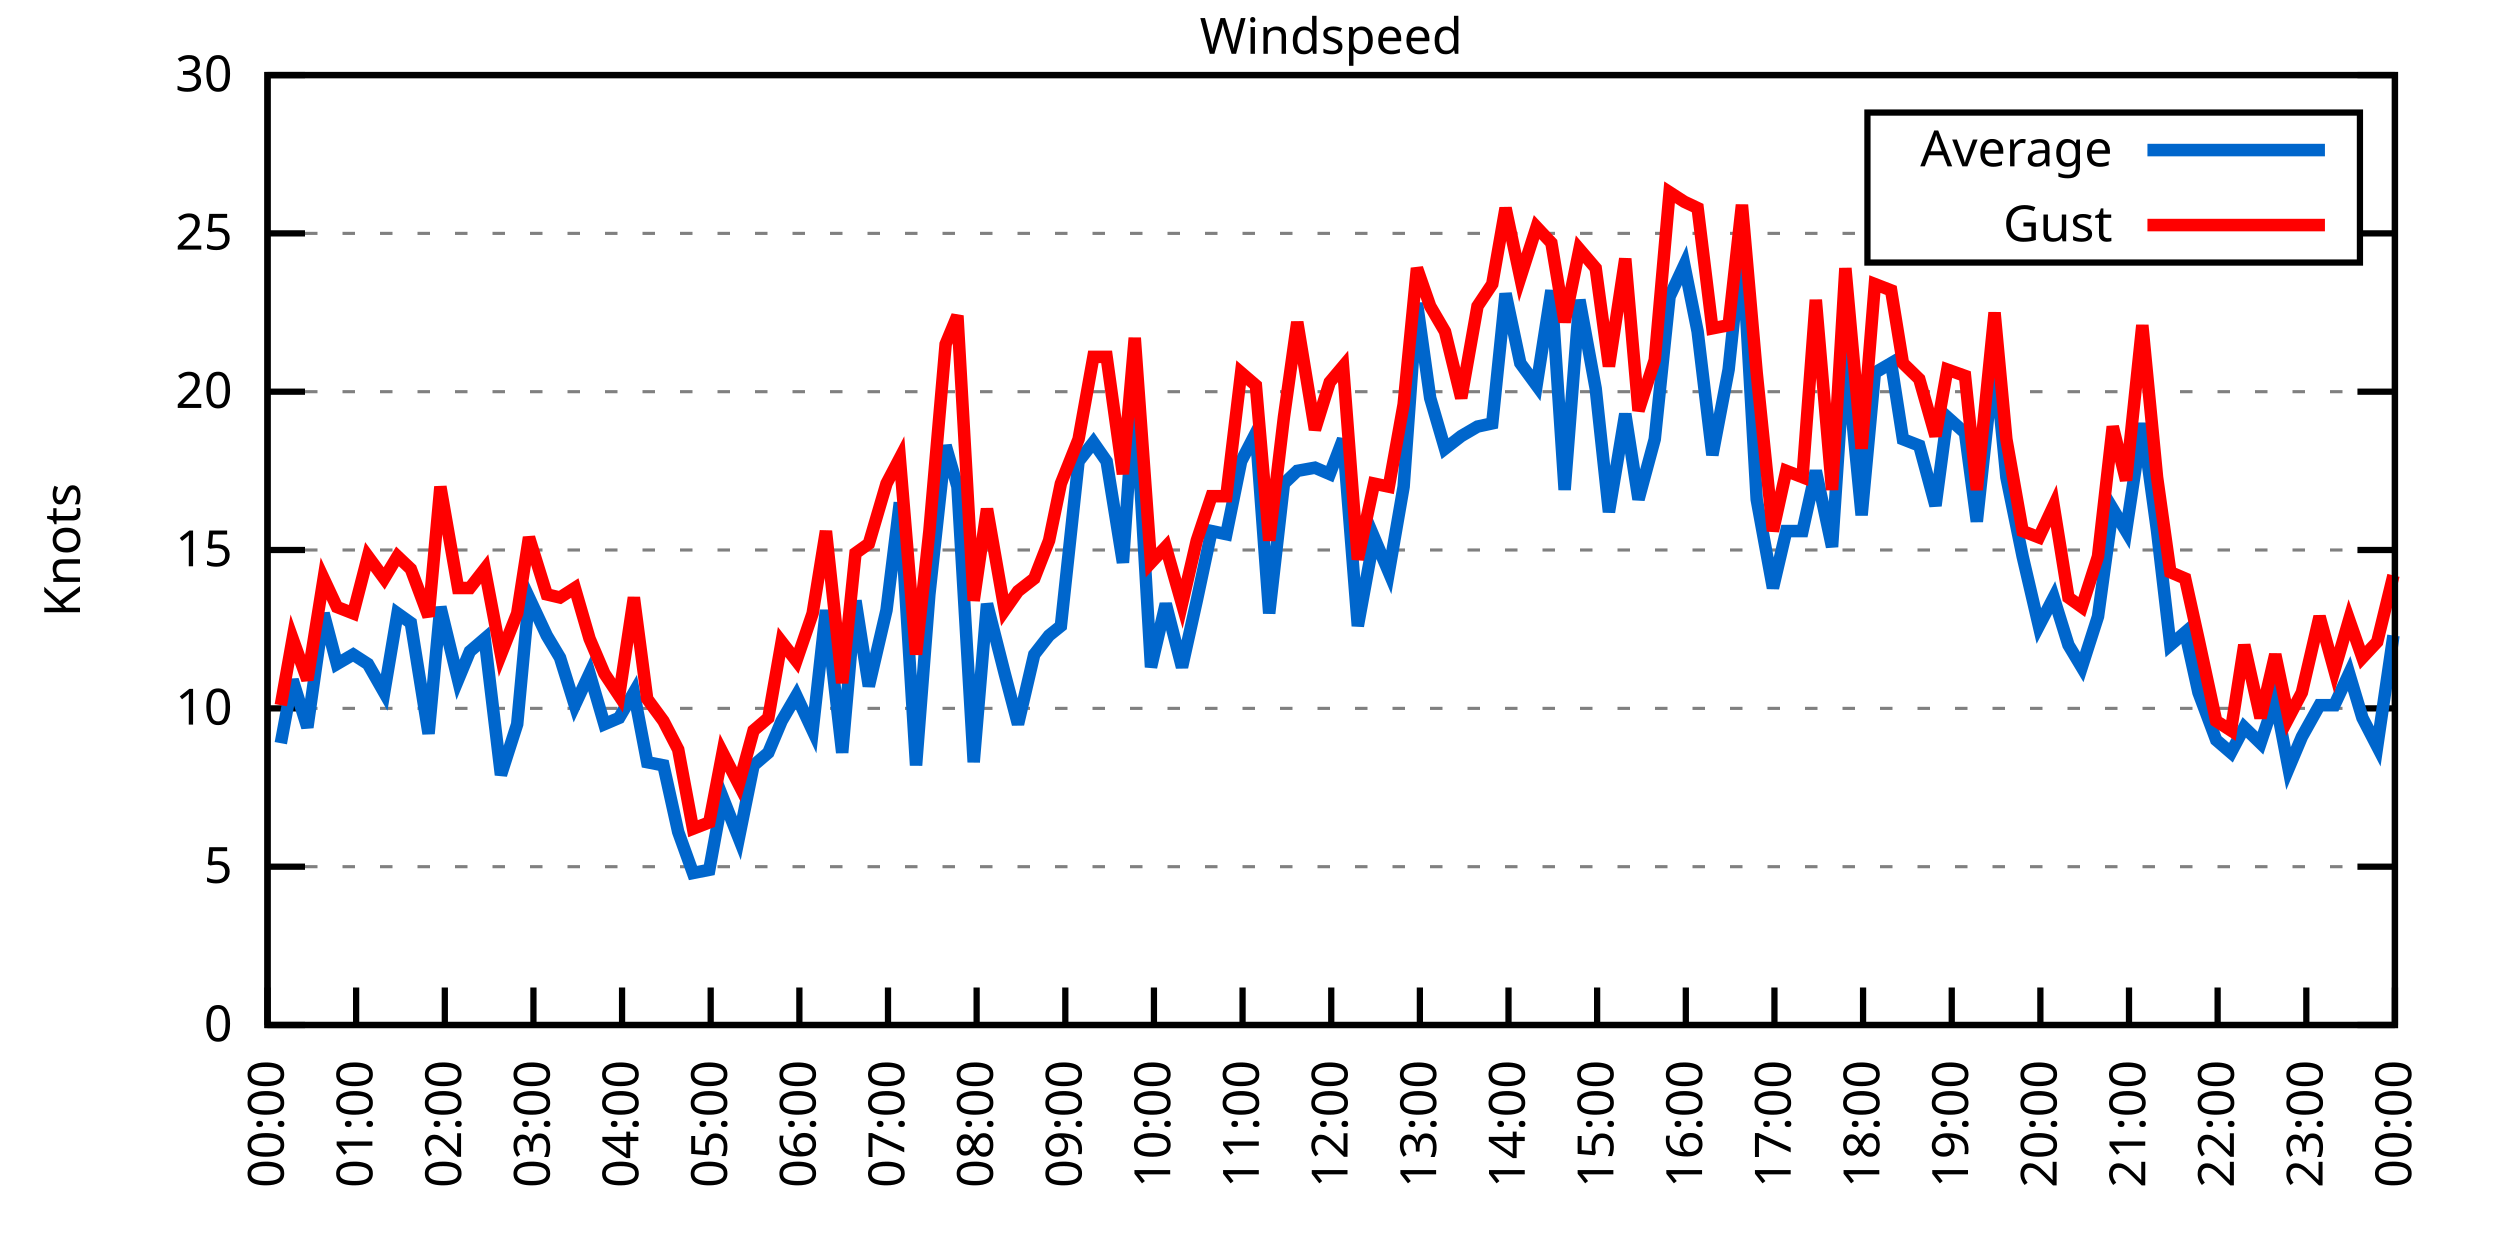
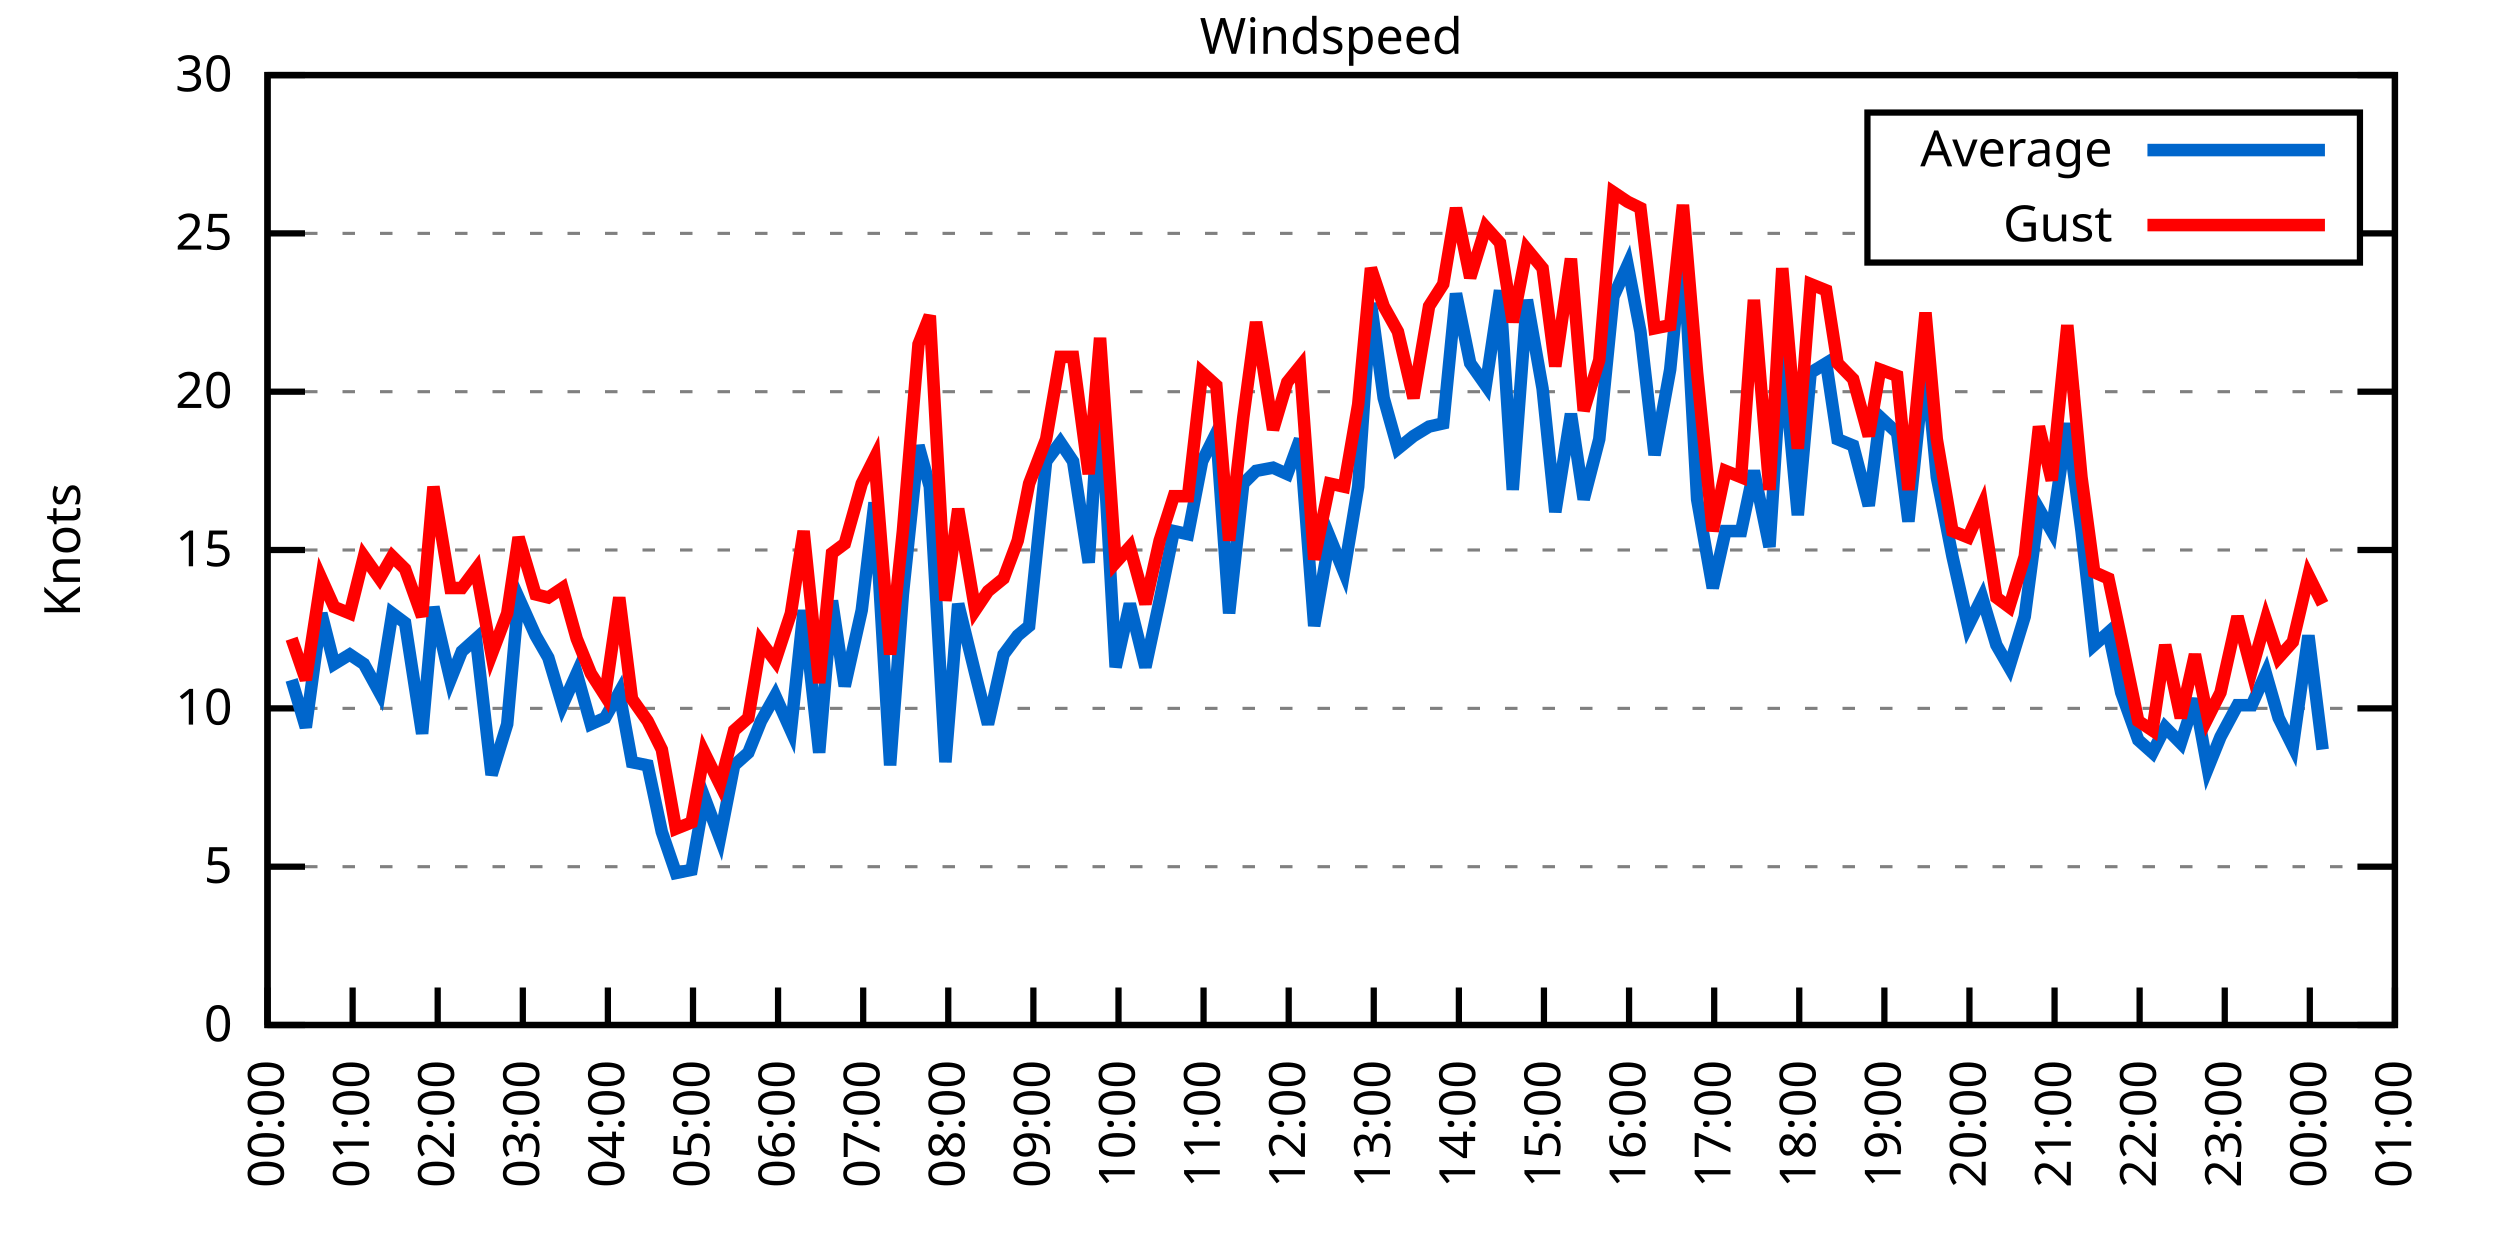
<svg xmlns="http://www.w3.org/2000/svg" xmlns:xlink="http://www.w3.org/1999/xlink" width="400" height="200" viewBox="0 0 400 200">
  <g id="gnuplot_canvas">
    <rect x="0" y="0" width="400" height="200" fill="none" />
    <defs>
      <circle id="gpDot" r="0.5" stroke-width="0.5" stroke="currentColor" />
      <path id="gpPt0" stroke-width="0.333" stroke="currentColor" d="M-1,0 h2 M0,-1 v2" />
      <path id="gpPt1" stroke-width="0.333" stroke="currentColor" d="M-1,-1 L1,1 M1,-1 L-1,1" />
      <path id="gpPt2" stroke-width="0.333" stroke="currentColor" d="M-1,0 L1,0 M0,-1 L0,1 M-1,-1 L1,1 M-1,1 L1,-1" />
      <rect id="gpPt3" stroke-width="0.333" stroke="currentColor" x="-1" y="-1" width="2" height="2" />
      <rect id="gpPt4" stroke-width="0.333" stroke="currentColor" fill="currentColor" x="-1" y="-1" width="2" height="2" />
      <circle id="gpPt5" stroke-width="0.333" stroke="currentColor" cx="0" cy="0" r="1" />
      <use xlink:href="#gpPt5" id="gpPt6" fill="currentColor" stroke="none" />
      <path id="gpPt7" stroke-width="0.333" stroke="currentColor" d="M0,-1.33 L-1.33,0.67 L1.33,0.67 z" />
      <use xlink:href="#gpPt7" id="gpPt8" fill="currentColor" stroke="none" />
      <use xlink:href="#gpPt7" id="gpPt9" stroke="currentColor" transform="rotate(180)" />
      <use xlink:href="#gpPt9" id="gpPt10" fill="currentColor" stroke="none" />
      <use xlink:href="#gpPt3" id="gpPt11" stroke="currentColor" transform="rotate(45)" />
      <use xlink:href="#gpPt11" id="gpPt12" fill="currentColor" stroke="none" />
      <path id="gpPt13" stroke-width="0.333" stroke="currentColor" d="M0,1.330 L1.265,0.411 L0.782,-1.067 L-0.782,-1.076 L-1.265,0.411 z" />
      <use xlink:href="#gpPt13" id="gpPt14" fill="currentColor" stroke="none" />
      <filter id="textbox" filterUnits="objectBoundingBox" x="0" y="0" height="1" width="1">
        <feFlood flood-color="white" flood-opacity="1" result="bgnd" />
        <feComposite in="SourceGraphic" in2="bgnd" operator="atop" />
      </filter>
      <filter id="greybox" filterUnits="objectBoundingBox" x="0" y="0" height="1" width="1">
        <feFlood flood-color="lightgrey" flood-opacity="1" result="grey" />
        <feComposite in="SourceGraphic" in2="grey" operator="atop" />
      </filter>
    </defs>
    <g fill="none" color="white" stroke="currentColor" stroke-width="1.00" stroke-linecap="butt" stroke-linejoin="miter">
</g>
    <g fill="none" color="black" stroke="currentColor" stroke-width="1.00" stroke-linecap="butt" stroke-linejoin="miter">
      <g stroke="none" shape-rendering="crispEdges">
        <polygon fill="rgb(255, 255, 255)" points="42.80,164.00 383.18,164.00 383.18,12.02 42.80,12.02 " />
      </g>
    </g>
    <g fill="none" color="black" stroke="currentColor" stroke-width="1.00" stroke-linecap="butt" stroke-linejoin="miter">
</g>
    <g fill="none" color="black" stroke="black" stroke-width="0.50" stroke-linecap="butt" stroke-linejoin="miter">
</g>
    <g fill="none" color="gray" stroke="currentColor" stroke-width="0.50" stroke-linecap="butt" stroke-linejoin="miter">
      <path stroke="gray" stroke-dasharray="2,4" class="gridline" d="M42.80,164.00 L383.19,164.00  " />
    </g>
    <g fill="none" color="gray" stroke="gray" stroke-width="1.00" stroke-linecap="butt" stroke-linejoin="miter">
</g>
    <g fill="none" color="black" stroke="currentColor" stroke-width="1.00" stroke-linecap="butt" stroke-linejoin="miter">
      <path stroke="black" d="M42.80,164.00 L48.80,164.00 M383.19,164.00 L377.19,164.00  " />
      <g transform="translate(37.20,166.60)" stroke="none" fill="black" font-family="Sans" font-size="8.00" text-anchor="end">
        <text>
          <tspan font-family="Sans"> 0</tspan>
        </text>
      </g>
    </g>
    <g fill="none" color="black" stroke="currentColor" stroke-width="1.00" stroke-linecap="butt" stroke-linejoin="miter">
</g>
    <g fill="none" color="black" stroke="black" stroke-width="0.50" stroke-linecap="butt" stroke-linejoin="miter">
</g>
    <g fill="none" color="gray" stroke="currentColor" stroke-width="0.50" stroke-linecap="butt" stroke-linejoin="miter">
      <path stroke="gray" stroke-dasharray="2,4" class="gridline" d="M42.80,138.67 L383.19,138.67  " />
    </g>
    <g fill="none" color="gray" stroke="gray" stroke-width="1.00" stroke-linecap="butt" stroke-linejoin="miter">
</g>
    <g fill="none" color="black" stroke="currentColor" stroke-width="1.00" stroke-linecap="butt" stroke-linejoin="miter">
      <path stroke="black" d="M42.80,138.67 L48.80,138.67 M383.19,138.67 L377.19,138.67  " />
      <g transform="translate(37.20,141.27)" stroke="none" fill="black" font-family="Sans" font-size="8.00" text-anchor="end">
        <text>
          <tspan font-family="Sans"> 5</tspan>
        </text>
      </g>
    </g>
    <g fill="none" color="black" stroke="currentColor" stroke-width="1.00" stroke-linecap="butt" stroke-linejoin="miter">
</g>
    <g fill="none" color="black" stroke="black" stroke-width="0.50" stroke-linecap="butt" stroke-linejoin="miter">
</g>
    <g fill="none" color="gray" stroke="currentColor" stroke-width="0.50" stroke-linecap="butt" stroke-linejoin="miter">
      <path stroke="gray" stroke-dasharray="2,4" class="gridline" d="M42.80,113.34 L383.19,113.34  " />
    </g>
    <g fill="none" color="gray" stroke="gray" stroke-width="1.00" stroke-linecap="butt" stroke-linejoin="miter">
</g>
    <g fill="none" color="black" stroke="currentColor" stroke-width="1.00" stroke-linecap="butt" stroke-linejoin="miter">
      <path stroke="black" d="M42.80,113.34 L48.80,113.34 M383.19,113.34 L377.19,113.34  " />
      <g transform="translate(37.20,115.94)" stroke="none" fill="black" font-family="Sans" font-size="8.00" text-anchor="end">
        <text>
          <tspan font-family="Sans"> 10</tspan>
        </text>
      </g>
    </g>
    <g fill="none" color="black" stroke="currentColor" stroke-width="1.00" stroke-linecap="butt" stroke-linejoin="miter">
</g>
    <g fill="none" color="black" stroke="black" stroke-width="0.50" stroke-linecap="butt" stroke-linejoin="miter">
</g>
    <g fill="none" color="gray" stroke="currentColor" stroke-width="0.50" stroke-linecap="butt" stroke-linejoin="miter">
      <path stroke="gray" stroke-dasharray="2,4" class="gridline" d="M42.80,88.00 L383.19,88.00  " />
    </g>
    <g fill="none" color="gray" stroke="gray" stroke-width="1.00" stroke-linecap="butt" stroke-linejoin="miter">
</g>
    <g fill="none" color="black" stroke="currentColor" stroke-width="1.00" stroke-linecap="butt" stroke-linejoin="miter">
      <path stroke="black" d="M42.80,88.00 L48.80,88.00 M383.19,88.00 L377.19,88.00  " />
      <g transform="translate(37.20,90.60)" stroke="none" fill="black" font-family="Sans" font-size="8.00" text-anchor="end">
        <text>
          <tspan font-family="Sans"> 15</tspan>
        </text>
      </g>
    </g>
    <g fill="none" color="black" stroke="currentColor" stroke-width="1.00" stroke-linecap="butt" stroke-linejoin="miter">
</g>
    <g fill="none" color="black" stroke="black" stroke-width="0.50" stroke-linecap="butt" stroke-linejoin="miter">
</g>
    <g fill="none" color="gray" stroke="currentColor" stroke-width="0.50" stroke-linecap="butt" stroke-linejoin="miter">
      <path stroke="gray" stroke-dasharray="2,4" class="gridline" d="M42.80,62.67 L383.19,62.67  " />
    </g>
    <g fill="none" color="gray" stroke="gray" stroke-width="1.00" stroke-linecap="butt" stroke-linejoin="miter">
</g>
    <g fill="none" color="black" stroke="currentColor" stroke-width="1.00" stroke-linecap="butt" stroke-linejoin="miter">
      <path stroke="black" d="M42.80,62.67 L48.80,62.67 M383.19,62.67 L377.19,62.67  " />
      <g transform="translate(37.20,65.27)" stroke="none" fill="black" font-family="Sans" font-size="8.00" text-anchor="end">
        <text>
          <tspan font-family="Sans"> 20</tspan>
        </text>
      </g>
    </g>
    <g fill="none" color="black" stroke="currentColor" stroke-width="1.00" stroke-linecap="butt" stroke-linejoin="miter">
</g>
    <g fill="none" color="black" stroke="black" stroke-width="0.50" stroke-linecap="butt" stroke-linejoin="miter">
</g>
    <g fill="none" color="gray" stroke="currentColor" stroke-width="0.50" stroke-linecap="butt" stroke-linejoin="miter">
      <path stroke="gray" stroke-dasharray="2,4" class="gridline" d="M42.80,37.34 L298.79,37.34 M377.59,37.34 L383.19,37.34  " />
    </g>
    <g fill="none" color="gray" stroke="gray" stroke-width="1.00" stroke-linecap="butt" stroke-linejoin="miter">
</g>
    <g fill="none" color="black" stroke="currentColor" stroke-width="1.00" stroke-linecap="butt" stroke-linejoin="miter">
      <path stroke="black" d="M42.80,37.34 L48.80,37.34 M383.19,37.34 L377.19,37.34  " />
      <g transform="translate(37.20,39.94)" stroke="none" fill="black" font-family="Sans" font-size="8.00" text-anchor="end">
        <text>
          <tspan font-family="Sans"> 25</tspan>
        </text>
      </g>
    </g>
    <g fill="none" color="black" stroke="currentColor" stroke-width="1.00" stroke-linecap="butt" stroke-linejoin="miter">
</g>
    <g fill="none" color="black" stroke="black" stroke-width="0.50" stroke-linecap="butt" stroke-linejoin="miter">
</g>
    <g fill="none" color="gray" stroke="currentColor" stroke-width="0.50" stroke-linecap="butt" stroke-linejoin="miter">
      <path stroke="gray" stroke-dasharray="2,4" class="gridline" d="M42.80,12.01 L383.19,12.01  " />
    </g>
    <g fill="none" color="gray" stroke="gray" stroke-width="1.00" stroke-linecap="butt" stroke-linejoin="miter">
</g>
    <g fill="none" color="black" stroke="currentColor" stroke-width="1.00" stroke-linecap="butt" stroke-linejoin="miter">
      <path stroke="black" d="M42.80,12.01 L48.80,12.01 M383.19,12.01 L377.19,12.01  " />
      <g transform="translate(37.20,14.61)" stroke="none" fill="black" font-family="Sans" font-size="8.00" text-anchor="end">
        <text>
          <tspan font-family="Sans"> 30</tspan>
        </text>
      </g>
    </g>
    <g fill="none" color="black" stroke="currentColor" stroke-width="1.00" stroke-linecap="butt" stroke-linejoin="miter">
      <path stroke="black" d="M42.80,164.00 L42.80,158.00  " />
      <g transform="translate(45.40,169.60) rotate(270.00)" stroke="none" fill="black" font-family="Sans" font-size="8.00" text-anchor="end">
        <text>
          <tspan font-family="Sans">00:00</tspan>
        </text>
      </g>
    </g>
    <g fill="none" color="black" stroke="currentColor" stroke-width="1.00" stroke-linecap="butt" stroke-linejoin="miter">
-       <path stroke="black" d="M56.98,164.00 L56.98,158.00  " />
-       <g transform="translate(59.58,169.60) rotate(270.00)" stroke="none" fill="black" font-family="Sans" font-size="8.00" text-anchor="end">
+       <path stroke="black" d="M56.42,164.00 L56.42,158.00  " />
+       <g transform="translate(59.02,169.60) rotate(270.00)" stroke="none" fill="black" font-family="Sans" font-size="8.00" text-anchor="end">
        <text>
          <tspan font-family="Sans">01:00</tspan>
        </text>
      </g>
    </g>
    <g fill="none" color="black" stroke="currentColor" stroke-width="1.00" stroke-linecap="butt" stroke-linejoin="miter">
-       <path stroke="black" d="M71.17,164.00 L71.17,158.00  " />
-       <g transform="translate(73.77,169.60) rotate(270.00)" stroke="none" fill="black" font-family="Sans" font-size="8.00" text-anchor="end">
+       <path stroke="black" d="M70.03,164.00 L70.03,158.00  " />
+       <g transform="translate(72.63,169.60) rotate(270.00)" stroke="none" fill="black" font-family="Sans" font-size="8.00" text-anchor="end">
        <text>
          <tspan font-family="Sans">02:00</tspan>
        </text>
      </g>
    </g>
    <g fill="none" color="black" stroke="currentColor" stroke-width="1.00" stroke-linecap="butt" stroke-linejoin="miter">
-       <path stroke="black" d="M85.35,164.00 L85.35,158.00  " />
-       <g transform="translate(87.95,169.60) rotate(270.00)" stroke="none" fill="black" font-family="Sans" font-size="8.00" text-anchor="end">
+       <path stroke="black" d="M83.65,164.00 L83.65,158.00  " />
+       <g transform="translate(86.25,169.60) rotate(270.00)" stroke="none" fill="black" font-family="Sans" font-size="8.00" text-anchor="end">
        <text>
          <tspan font-family="Sans">03:00</tspan>
        </text>
      </g>
    </g>
    <g fill="none" color="black" stroke="currentColor" stroke-width="1.00" stroke-linecap="butt" stroke-linejoin="miter">
-       <path stroke="black" d="M99.53,164.00 L99.53,158.00  " />
-       <g transform="translate(102.13,169.60) rotate(270.00)" stroke="none" fill="black" font-family="Sans" font-size="8.00" text-anchor="end">
+       <path stroke="black" d="M97.26,164.00 L97.26,158.00  " />
+       <g transform="translate(99.86,169.60) rotate(270.00)" stroke="none" fill="black" font-family="Sans" font-size="8.00" text-anchor="end">
        <text>
          <tspan font-family="Sans">04:00</tspan>
        </text>
      </g>
    </g>
    <g fill="none" color="black" stroke="currentColor" stroke-width="1.00" stroke-linecap="butt" stroke-linejoin="miter">
-       <path stroke="black" d="M113.71,164.00 L113.71,158.00  " />
-       <g transform="translate(116.31,169.60) rotate(270.00)" stroke="none" fill="black" font-family="Sans" font-size="8.00" text-anchor="end">
+       <path stroke="black" d="M110.88,164.00 L110.88,158.00  " />
+       <g transform="translate(113.48,169.60) rotate(270.00)" stroke="none" fill="black" font-family="Sans" font-size="8.00" text-anchor="end">
        <text>
          <tspan font-family="Sans">05:00</tspan>
        </text>
      </g>
    </g>
    <g fill="none" color="black" stroke="currentColor" stroke-width="1.00" stroke-linecap="butt" stroke-linejoin="miter">
-       <path stroke="black" d="M127.90,164.00 L127.90,158.00  " />
-       <g transform="translate(130.50,169.60) rotate(270.00)" stroke="none" fill="black" font-family="Sans" font-size="8.00" text-anchor="end">
+       <path stroke="black" d="M124.49,164.00 L124.49,158.00  " />
+       <g transform="translate(127.09,169.60) rotate(270.00)" stroke="none" fill="black" font-family="Sans" font-size="8.00" text-anchor="end">
        <text>
          <tspan font-family="Sans">06:00</tspan>
        </text>
      </g>
    </g>
    <g fill="none" color="black" stroke="currentColor" stroke-width="1.00" stroke-linecap="butt" stroke-linejoin="miter">
-       <path stroke="black" d="M142.08,164.00 L142.08,158.00  " />
-       <g transform="translate(144.68,169.60) rotate(270.00)" stroke="none" fill="black" font-family="Sans" font-size="8.00" text-anchor="end">
+       <path stroke="black" d="M138.11,164.00 L138.11,158.00  " />
+       <g transform="translate(140.71,169.60) rotate(270.00)" stroke="none" fill="black" font-family="Sans" font-size="8.00" text-anchor="end">
        <text>
          <tspan font-family="Sans">07:00</tspan>
        </text>
      </g>
    </g>
    <g fill="none" color="black" stroke="currentColor" stroke-width="1.00" stroke-linecap="butt" stroke-linejoin="miter">
-       <path stroke="black" d="M156.26,164.00 L156.26,158.00  " />
-       <g transform="translate(158.86,169.60) rotate(270.00)" stroke="none" fill="black" font-family="Sans" font-size="8.00" text-anchor="end">
+       <path stroke="black" d="M151.72,164.00 L151.72,158.00  " />
+       <g transform="translate(154.32,169.60) rotate(270.00)" stroke="none" fill="black" font-family="Sans" font-size="8.00" text-anchor="end">
        <text>
          <tspan font-family="Sans">08:00</tspan>
        </text>
      </g>
    </g>
    <g fill="none" color="black" stroke="currentColor" stroke-width="1.00" stroke-linecap="butt" stroke-linejoin="miter">
-       <path stroke="black" d="M170.45,164.00 L170.45,158.00  " />
-       <g transform="translate(173.05,169.60) rotate(270.00)" stroke="none" fill="black" font-family="Sans" font-size="8.00" text-anchor="end">
+       <path stroke="black" d="M165.34,164.00 L165.34,158.00  " />
+       <g transform="translate(167.94,169.60) rotate(270.00)" stroke="none" fill="black" font-family="Sans" font-size="8.00" text-anchor="end">
        <text>
          <tspan font-family="Sans">09:00</tspan>
        </text>
      </g>
    </g>
    <g fill="none" color="black" stroke="currentColor" stroke-width="1.00" stroke-linecap="butt" stroke-linejoin="miter">
-       <path stroke="black" d="M184.63,164.00 L184.63,158.00  " />
-       <g transform="translate(187.23,169.60) rotate(270.00)" stroke="none" fill="black" font-family="Sans" font-size="8.00" text-anchor="end">
+       <path stroke="black" d="M178.96,164.00 L178.96,158.00  " />
+       <g transform="translate(181.56,169.60) rotate(270.00)" stroke="none" fill="black" font-family="Sans" font-size="8.00" text-anchor="end">
        <text>
          <tspan font-family="Sans">10:00</tspan>
        </text>
      </g>
    </g>
    <g fill="none" color="black" stroke="currentColor" stroke-width="1.00" stroke-linecap="butt" stroke-linejoin="miter">
-       <path stroke="black" d="M198.81,164.00 L198.81,158.00  " />
-       <g transform="translate(201.41,169.60) rotate(270.00)" stroke="none" fill="black" font-family="Sans" font-size="8.00" text-anchor="end">
+       <path stroke="black" d="M192.57,164.00 L192.57,158.00  " />
+       <g transform="translate(195.17,169.60) rotate(270.00)" stroke="none" fill="black" font-family="Sans" font-size="8.00" text-anchor="end">
        <text>
          <tspan font-family="Sans">11:00</tspan>
        </text>
      </g>
    </g>
    <g fill="none" color="black" stroke="currentColor" stroke-width="1.00" stroke-linecap="butt" stroke-linejoin="miter">
-       <path stroke="black" d="M213.00,164.00 L213.00,158.00  " />
-       <g transform="translate(215.60,169.60) rotate(270.00)" stroke="none" fill="black" font-family="Sans" font-size="8.00" text-anchor="end">
+       <path stroke="black" d="M206.19,164.00 L206.19,158.00  " />
+       <g transform="translate(208.79,169.60) rotate(270.00)" stroke="none" fill="black" font-family="Sans" font-size="8.00" text-anchor="end">
        <text>
          <tspan font-family="Sans">12:00</tspan>
        </text>
      </g>
    </g>
    <g fill="none" color="black" stroke="currentColor" stroke-width="1.00" stroke-linecap="butt" stroke-linejoin="miter">
-       <path stroke="black" d="M227.18,164.00 L227.18,158.00  " />
-       <g transform="translate(229.78,169.60) rotate(270.00)" stroke="none" fill="black" font-family="Sans" font-size="8.00" text-anchor="end">
+       <path stroke="black" d="M219.80,164.00 L219.80,158.00  " />
+       <g transform="translate(222.40,169.60) rotate(270.00)" stroke="none" fill="black" font-family="Sans" font-size="8.00" text-anchor="end">
        <text>
          <tspan font-family="Sans">13:00</tspan>
        </text>
      </g>
    </g>
    <g fill="none" color="black" stroke="currentColor" stroke-width="1.00" stroke-linecap="butt" stroke-linejoin="miter">
-       <path stroke="black" d="M241.36,164.00 L241.36,158.00  " />
-       <g transform="translate(243.96,169.60) rotate(270.00)" stroke="none" fill="black" font-family="Sans" font-size="8.00" text-anchor="end">
+       <path stroke="black" d="M233.42,164.00 L233.42,158.00  " />
+       <g transform="translate(236.02,169.60) rotate(270.00)" stroke="none" fill="black" font-family="Sans" font-size="8.00" text-anchor="end">
        <text>
          <tspan font-family="Sans">14:00</tspan>
        </text>
      </g>
    </g>
    <g fill="none" color="black" stroke="currentColor" stroke-width="1.00" stroke-linecap="butt" stroke-linejoin="miter">
-       <path stroke="black" d="M255.54,164.00 L255.54,158.00  " />
-       <g transform="translate(258.14,169.60) rotate(270.00)" stroke="none" fill="black" font-family="Sans" font-size="8.00" text-anchor="end">
+       <path stroke="black" d="M247.03,164.00 L247.03,158.00  " />
+       <g transform="translate(249.63,169.60) rotate(270.00)" stroke="none" fill="black" font-family="Sans" font-size="8.00" text-anchor="end">
        <text>
          <tspan font-family="Sans">15:00</tspan>
        </text>
      </g>
    </g>
    <g fill="none" color="black" stroke="currentColor" stroke-width="1.00" stroke-linecap="butt" stroke-linejoin="miter">
-       <path stroke="black" d="M269.73,164.00 L269.73,158.00  " />
-       <g transform="translate(272.33,169.60) rotate(270.00)" stroke="none" fill="black" font-family="Sans" font-size="8.00" text-anchor="end">
+       <path stroke="black" d="M260.65,164.00 L260.65,158.00  " />
+       <g transform="translate(263.25,169.60) rotate(270.00)" stroke="none" fill="black" font-family="Sans" font-size="8.00" text-anchor="end">
        <text>
          <tspan font-family="Sans">16:00</tspan>
        </text>
      </g>
    </g>
    <g fill="none" color="black" stroke="currentColor" stroke-width="1.00" stroke-linecap="butt" stroke-linejoin="miter">
-       <path stroke="black" d="M283.91,164.00 L283.91,158.00  " />
-       <g transform="translate(286.51,169.60) rotate(270.00)" stroke="none" fill="black" font-family="Sans" font-size="8.00" text-anchor="end">
+       <path stroke="black" d="M274.27,164.00 L274.27,158.00  " />
+       <g transform="translate(276.87,169.60) rotate(270.00)" stroke="none" fill="black" font-family="Sans" font-size="8.00" text-anchor="end">
        <text>
          <tspan font-family="Sans">17:00</tspan>
        </text>
      </g>
    </g>
    <g fill="none" color="black" stroke="currentColor" stroke-width="1.00" stroke-linecap="butt" stroke-linejoin="miter">
-       <path stroke="black" d="M298.09,164.00 L298.09,158.00  " />
-       <g transform="translate(300.69,169.60) rotate(270.00)" stroke="none" fill="black" font-family="Sans" font-size="8.00" text-anchor="end">
+       <path stroke="black" d="M287.88,164.00 L287.88,158.00  " />
+       <g transform="translate(290.48,169.60) rotate(270.00)" stroke="none" fill="black" font-family="Sans" font-size="8.00" text-anchor="end">
        <text>
          <tspan font-family="Sans">18:00</tspan>
        </text>
      </g>
    </g>
    <g fill="none" color="black" stroke="currentColor" stroke-width="1.00" stroke-linecap="butt" stroke-linejoin="miter">
-       <path stroke="black" d="M312.28,164.00 L312.28,158.00  " />
-       <g transform="translate(314.88,169.60) rotate(270.00)" stroke="none" fill="black" font-family="Sans" font-size="8.00" text-anchor="end">
+       <path stroke="black" d="M301.50,164.00 L301.50,158.00  " />
+       <g transform="translate(304.10,169.60) rotate(270.00)" stroke="none" fill="black" font-family="Sans" font-size="8.00" text-anchor="end">
        <text>
          <tspan font-family="Sans">19:00</tspan>
        </text>
      </g>
    </g>
    <g fill="none" color="black" stroke="currentColor" stroke-width="1.00" stroke-linecap="butt" stroke-linejoin="miter">
-       <path stroke="black" d="M326.46,164.00 L326.46,158.00  " />
-       <g transform="translate(329.06,169.60) rotate(270.00)" stroke="none" fill="black" font-family="Sans" font-size="8.00" text-anchor="end">
+       <path stroke="black" d="M315.11,164.00 L315.11,158.00  " />
+       <g transform="translate(317.71,169.60) rotate(270.00)" stroke="none" fill="black" font-family="Sans" font-size="8.00" text-anchor="end">
        <text>
          <tspan font-family="Sans">20:00</tspan>
        </text>
      </g>
    </g>
    <g fill="none" color="black" stroke="currentColor" stroke-width="1.00" stroke-linecap="butt" stroke-linejoin="miter">
-       <path stroke="black" d="M340.64,164.00 L340.64,158.00  " />
-       <g transform="translate(343.24,169.60) rotate(270.00)" stroke="none" fill="black" font-family="Sans" font-size="8.00" text-anchor="end">
+       <path stroke="black" d="M328.73,164.00 L328.73,158.00  " />
+       <g transform="translate(331.33,169.60) rotate(270.00)" stroke="none" fill="black" font-family="Sans" font-size="8.00" text-anchor="end">
        <text>
          <tspan font-family="Sans">21:00</tspan>
        </text>
      </g>
    </g>
    <g fill="none" color="black" stroke="currentColor" stroke-width="1.00" stroke-linecap="butt" stroke-linejoin="miter">
-       <path stroke="black" d="M354.82,164.00 L354.82,158.00  " />
-       <g transform="translate(357.42,169.60) rotate(270.00)" stroke="none" fill="black" font-family="Sans" font-size="8.00" text-anchor="end">
+       <path stroke="black" d="M342.34,164.00 L342.34,158.00  " />
+       <g transform="translate(344.94,169.60) rotate(270.00)" stroke="none" fill="black" font-family="Sans" font-size="8.00" text-anchor="end">
        <text>
          <tspan font-family="Sans">22:00</tspan>
        </text>
      </g>
    </g>
    <g fill="none" color="black" stroke="currentColor" stroke-width="1.00" stroke-linecap="butt" stroke-linejoin="miter">
-       <path stroke="black" d="M369.01,164.00 L369.01,158.00  " />
-       <g transform="translate(371.61,169.60) rotate(270.00)" stroke="none" fill="black" font-family="Sans" font-size="8.00" text-anchor="end">
+       <path stroke="black" d="M355.96,164.00 L355.96,158.00  " />
+       <g transform="translate(358.56,169.60) rotate(270.00)" stroke="none" fill="black" font-family="Sans" font-size="8.00" text-anchor="end">
        <text>
          <tspan font-family="Sans">23:00</tspan>
+         </text>
+       </g>
+     </g>
+     <g fill="none" color="black" stroke="currentColor" stroke-width="1.00" stroke-linecap="butt" stroke-linejoin="miter">
+       <path stroke="black" d="M369.57,164.00 L369.57,158.00  " />
+       <g transform="translate(372.17,169.60) rotate(270.00)" stroke="none" fill="black" font-family="Sans" font-size="8.00" text-anchor="end">
+         <text>
+           <tspan font-family="Sans">00:00</tspan>
        </text>
      </g>
    </g>
    <g fill="none" color="black" stroke="currentColor" stroke-width="1.00" stroke-linecap="butt" stroke-linejoin="miter">
      <path stroke="black" d="M383.19,164.00 L383.19,158.00  " />
      <g transform="translate(385.79,169.60) rotate(270.00)" stroke="none" fill="black" font-family="Sans" font-size="8.00" text-anchor="end">
        <text>
-           <tspan font-family="Sans">00:00</tspan>
+           <tspan font-family="Sans">01:00</tspan>
        </text>
      </g>
    </g>
    <g fill="none" color="black" stroke="currentColor" stroke-width="1.00" stroke-linecap="butt" stroke-linejoin="miter">
</g>
    <g fill="none" color="black" stroke="currentColor" stroke-width="1.00" stroke-linecap="butt" stroke-linejoin="miter">
      <path stroke="black" d="M42.80,12.01 L42.80,164.00 L383.19,164.00 L383.19,12.01 L42.80,12.01 Z  " />
    </g>
    <g fill="none" color="black" stroke="currentColor" stroke-width="1.00" stroke-linecap="butt" stroke-linejoin="miter">
</g>
    <g fill="none" color="black" stroke="currentColor" stroke-width="1.00" stroke-linecap="butt" stroke-linejoin="miter">
      <path stroke="black" d="M298.79,42.01 L298.79,18.01 L377.59,18.01 L377.59,42.01 L298.79,42.01 Z  " />
    </g>
    <g id="Windspeed_plot_1">
      <g fill="none" color="white" stroke="black" stroke-width="2.00" stroke-linecap="butt" stroke-linejoin="miter">
</g>
      <g fill="none" color="black" stroke="currentColor" stroke-width="2.00" stroke-linecap="butt" stroke-linejoin="miter">
        <g transform="translate(337.99,26.61)" stroke="none" fill="black" font-family="Sans" font-size="8.00" text-anchor="end">
          <text>
            <tspan font-family="Sans">Average</tspan>
          </text>
        </g>
      </g>
      <g fill="none" color="black" stroke="currentColor" stroke-width="2.00" stroke-linecap="butt" stroke-linejoin="miter">
-         <path stroke="rgb(  0, 102, 204)" d="M343.59,24.01 L371.99,24.01 M44.93,118.91 L46.82,108.78 L49.18,116.38 L51.78,98.14 L53.91,106.24 L56.51,104.72   L58.87,106.24 L61.47,110.80 L63.60,98.14 L65.73,99.66 L68.57,117.39 L70.46,97.12 L73.29,108.78 L75.18,104.22   L77.55,102.19 L80.15,123.98 L82.75,115.87 L84.64,95.60 L87.48,101.68 L89.60,105.23 L91.97,112.83 L94.33,107.76   L96.70,115.87 L99.06,114.86 L101.42,110.80 L103.55,121.95 L106.15,122.46 L108.51,133.10 L110.88,139.68 L113.48,139.17   L115.61,127.52 L118.21,134.11 L120.57,122.46 L122.93,120.43 L125.06,115.36 L127.42,111.31 L130.02,116.88 L132.15,97.63   L134.75,120.43 L136.88,96.11 L139.01,109.79 L141.84,97.63 L143.97,80.41 L146.57,122.46 L148.70,95.10 L151.30,71.29   L153.19,77.87 L155.79,121.95 L157.92,96.62 L160.75,107.76 L162.88,115.87 L165.48,104.72 L167.85,101.68 L169.74,100.16   L172.57,73.82 L174.94,70.78 L177.06,73.82 L179.67,90.03 L181.56,62.17 L184.16,106.75 L186.52,96.62 L189.12,106.75   L191.48,96.11 L193.85,84.97 L196.21,85.47 L198.58,73.82 L200.94,69.26 L203.07,98.14 L205.43,77.37 L207.56,75.34   L210.39,74.83 L212.76,75.85 L214.89,70.27 L217.25,100.16 L219.85,85.98 L222.21,91.55 L224.58,77.87 L226.71,48.49   L228.83,63.69 L231.20,71.79 L233.80,69.77 L236.40,68.25 L238.76,67.74 L240.89,46.97 L243.25,58.11 L245.85,61.66   L248.22,46.46 L250.34,78.38 L252.71,47.98 L255.31,62.17 L257.43,81.93 L260.04,66.22 L262.16,79.90 L264.76,70.27   L267.13,47.47 L269.49,42.41 L271.62,53.05 L273.98,72.81 L276.58,59.13 L278.71,38.86 L281.07,79.90 L283.67,94.08   L285.80,84.97 L288.40,84.97 L290.53,75.34 L293.13,87.50 L295.26,55.58 L297.86,82.43 L299.98,59.63 L302.58,58.11   L304.47,70.27 L307.08,71.29 L309.68,80.91 L311.57,66.73 L314.40,69.26 L316.29,83.45 L319.13,57.10 L321.02,76.35   L323.62,89.02 L326.22,100.16 L328.59,95.60 L330.95,103.20 L333.08,106.75 L335.68,98.64 L338.04,81.42 L340.17,84.97   L342.77,67.74 L345.13,84.97 L347.26,103.20 L349.62,101.18 L351.75,110.80 L354.59,118.40 L356.95,120.43 L359.08,116.38   L361.68,118.91 L364.04,111.82 L366.17,122.96 L368.30,117.90 L371.13,112.83 L373.50,112.83 L375.86,107.76 L377.99,114.86   L380.35,119.42 L382.95,101.68  " />
+         <path stroke="rgb(  0, 102, 204)" d="M343.59,24.01 L371.99,24.01 M46.66,108.78 L48.93,116.38 L51.42,98.14 L53.47,106.24 L55.96,104.72 L58.23,106.24   L60.73,110.80 L62.77,98.14 L64.81,99.66 L67.54,117.39 L69.35,97.12 L72.07,108.78 L73.89,104.22 L76.16,102.19   L78.65,123.98 L81.15,115.87 L82.97,95.60 L85.69,101.68 L87.73,105.23 L90.00,112.83 L92.27,107.76 L94.54,115.87   L96.81,114.86 L99.08,110.80 L101.12,121.95 L103.62,122.46 L105.89,133.10 L108.15,139.68 L110.65,139.17 L112.69,127.52   L115.19,134.11 L117.46,122.46 L119.73,120.43 L121.77,115.36 L124.04,111.31 L126.54,116.88 L128.58,97.63 L131.07,120.43   L133.12,96.11 L135.16,109.79 L137.88,97.63 L139.92,80.41 L142.42,122.46 L144.46,95.10 L146.96,71.29 L148.77,77.87   L151.27,121.95 L153.31,96.62 L156.04,107.76 L158.08,115.87 L160.57,104.72 L162.84,101.68 L164.66,100.16 L167.38,73.82   L169.65,70.78 L171.69,73.82 L174.19,90.03 L176.01,62.17 L178.50,106.75 L180.77,96.62 L183.27,106.75 L185.54,96.11   L187.81,84.97 L190.08,85.47 L192.34,73.82 L194.61,69.26 L196.66,98.14 L198.93,77.37 L200.97,75.34 L203.69,74.83   L205.96,75.85 L208.00,70.27 L210.27,100.16 L212.77,85.98 L215.04,91.55 L217.31,77.87 L219.35,48.49 L221.39,63.69   L223.66,71.79 L226.16,69.77 L228.65,68.25 L230.92,67.74 L232.96,46.97 L235.23,58.11 L237.73,61.66 L240.00,46.46   L242.04,78.38 L244.31,47.98 L246.81,62.17 L248.85,81.93 L251.35,66.22 L253.39,79.90 L255.88,70.27 L258.15,47.47   L260.42,42.41 L262.47,53.05 L264.73,72.81 L267.23,59.13 L269.27,38.86 L271.54,79.90 L274.04,94.08 L276.08,84.97   L278.58,84.97 L280.62,75.34 L283.12,87.50 L285.16,55.58 L287.65,82.43 L289.70,59.63 L292.19,58.11 L294.01,70.27   L296.50,71.29 L299.00,80.91 L300.82,66.73 L303.54,69.26 L305.35,83.45 L308.08,57.10 L309.89,76.35 L312.39,89.02   L314.89,100.16 L317.15,95.60 L319.42,103.20 L321.47,106.75 L323.96,98.64 L326.23,81.42 L328.27,84.97 L330.77,67.74   L333.04,84.97 L335.08,103.20 L337.35,101.18 L339.39,110.80 L342.12,118.40 L344.39,120.43 L346.43,116.38 L348.92,118.91   L351.19,111.82 L353.24,122.96 L355.28,117.90 L358.00,112.83 L360.27,112.83 L362.54,107.76 L364.58,114.86 L366.85,119.42   L369.35,101.68 L371.62,119.92  " />
      </g>
    </g>
    <g id="Windspeed_plot_2">
      <g fill="none" color="black" stroke="currentColor" stroke-width="2.00" stroke-linecap="butt" stroke-linejoin="miter">
        <g transform="translate(337.99,38.61)" stroke="none" fill="black" font-family="Sans" font-size="8.00" text-anchor="end">
          <text>
            <tspan font-family="Sans">Gust</tspan>
          </text>
        </g>
      </g>
      <g fill="none" color="black" stroke="currentColor" stroke-width="2.00" stroke-linecap="butt" stroke-linejoin="miter">
-         <path stroke="rgb(255,   0,   0)" d="M343.59,36.01 L371.99,36.01 M44.93,112.83 L46.82,102.19 L49.18,108.78 L51.78,92.56 L53.91,97.12 L56.51,98.14   L58.87,89.02 L61.47,92.56 L63.60,89.02 L65.73,91.04 L68.57,98.64 L70.46,77.87 L73.29,94.08 L75.18,94.08   L77.55,91.04 L80.15,104.72 L82.75,98.14 L84.64,85.98 L87.48,95.10 L89.60,95.60 L91.97,94.08 L94.33,102.19   L96.70,107.76 L99.06,111.31 L101.42,95.60 L103.55,111.82 L106.15,115.36 L108.51,119.92 L110.88,132.59 L113.48,131.58   L115.61,120.43 L118.21,125.50 L120.57,116.88 L122.93,114.86 L125.06,102.70 L127.42,105.74 L130.02,98.14 L132.15,84.97   L134.75,109.28 L136.88,88.51 L139.01,86.99 L141.84,77.37 L143.97,73.31 L146.57,104.72 L148.70,84.97 L151.30,55.07   L153.19,50.51 L155.79,96.11 L157.92,81.42 L160.75,97.63 L162.88,94.59 L165.48,92.56 L167.85,86.49 L169.74,77.37   L172.57,70.27 L174.94,57.10 L177.06,57.10 L179.67,75.85 L181.56,54.06 L184.16,90.03 L186.52,87.50 L189.12,96.62   L191.48,86.49 L193.85,79.39 L196.21,79.39 L198.58,59.63 L200.94,61.66 L203.07,86.49 L205.43,66.73 L207.56,51.53   L210.39,68.75 L212.76,61.15 L214.89,58.62 L217.25,89.52 L219.85,77.37 L222.21,77.87 L224.58,64.70 L226.71,42.91   L228.83,48.99 L231.20,53.05 L233.80,63.69 L236.40,48.99 L238.76,45.45 L240.89,33.29 L243.25,44.43 L245.85,36.33   L248.22,38.86 L250.34,51.53 L252.71,39.87 L255.31,42.91 L257.43,58.62 L260.04,41.39 L262.16,65.71 L264.76,57.61   L267.13,30.76 L269.49,32.28 L271.62,33.29 L273.98,52.54 L276.58,52.03 L278.71,32.78 L281.07,59.63 L283.67,84.97   L285.80,75.34 L288.40,76.35 L290.53,47.98 L293.13,78.38 L295.26,42.91 L297.86,71.79 L299.98,45.45 L302.58,46.46   L304.47,58.11 L307.08,60.65 L309.68,69.77 L311.57,59.13 L314.40,60.14 L316.29,78.38 L319.13,50.01 L321.02,70.27   L323.62,84.97 L326.22,85.98 L328.59,80.91 L330.95,95.60 L333.08,97.12 L335.68,89.02 L338.04,68.25 L340.17,76.86   L342.77,52.03 L345.13,76.35 L347.26,91.55 L349.62,92.56 L351.75,102.19 L354.59,115.36 L356.95,116.88 L359.08,103.20   L361.68,114.86 L364.04,104.72 L366.17,114.86 L368.30,110.80 L371.13,98.64 L373.50,107.26 L375.86,99.15 L377.99,105.23   L380.35,102.70 L382.95,92.06  " />
+         <path stroke="rgb(255,   0,   0)" d="M343.59,36.01 L371.99,36.01 M46.66,102.19 L48.93,108.78 L51.42,92.56 L53.47,97.12 L55.96,98.14 L58.23,89.02   L60.73,92.56 L62.77,89.02 L64.81,91.04 L67.54,98.64 L69.35,77.87 L72.07,94.08 L73.89,94.08 L76.16,91.04   L78.65,104.72 L81.15,98.14 L82.97,85.98 L85.69,95.10 L87.73,95.60 L90.00,94.08 L92.27,102.19 L94.54,107.76   L96.81,111.31 L99.08,95.60 L101.12,111.82 L103.62,115.36 L105.89,119.92 L108.15,132.59 L110.65,131.58 L112.69,120.43   L115.19,125.50 L117.46,116.88 L119.73,114.86 L121.77,102.70 L124.04,105.74 L126.54,98.14 L128.58,84.97 L131.07,109.28   L133.12,88.51 L135.16,86.99 L137.88,77.37 L139.92,73.31 L142.42,104.72 L144.46,84.97 L146.96,55.07 L148.77,50.51   L151.27,96.11 L153.31,81.42 L156.04,97.63 L158.08,94.59 L160.57,92.56 L162.84,86.49 L164.66,77.37 L167.38,70.27   L169.65,57.10 L171.69,57.10 L174.19,75.85 L176.01,54.06 L178.50,90.03 L180.77,87.50 L183.27,96.62 L185.54,86.49   L187.81,79.39 L190.08,79.39 L192.34,59.63 L194.61,61.66 L196.66,86.49 L198.93,66.73 L200.97,51.53 L203.69,68.75   L205.96,61.15 L208.00,58.62 L210.27,89.52 L212.77,77.37 L215.04,77.87 L217.31,64.70 L219.35,42.91 L221.39,48.99   L223.66,53.05 L226.16,63.69 L228.65,48.99 L230.92,45.45 L232.96,33.29 L235.23,44.43 L237.73,36.33 L240.00,38.86   L242.04,51.53 L244.31,39.87 L246.81,42.91 L248.85,58.62 L251.35,41.39 L253.39,65.71 L255.88,57.61 L258.15,30.76   L260.42,32.28 L262.47,33.29 L264.73,52.54 L267.23,52.03 L269.27,32.78 L271.54,59.63 L274.04,84.97 L276.08,75.34   L278.58,76.35 L280.62,47.98 L283.12,78.38 L285.16,42.91 L287.65,71.79 L289.70,45.45 L292.19,46.46 L294.01,58.11   L296.50,60.65 L299.00,69.77 L300.82,59.13 L303.54,60.14 L305.35,78.38 L308.08,50.01 L309.89,70.27 L312.39,84.97   L314.89,85.98 L317.15,80.91 L319.42,95.60 L321.47,97.12 L323.96,89.02 L326.23,68.25 L328.27,76.86 L330.77,52.03   L333.04,76.35 L335.08,91.55 L337.35,92.56 L339.39,102.19 L342.12,115.36 L344.39,116.88 L346.43,103.20 L348.92,114.86   L351.19,104.72 L353.24,114.86 L355.28,110.80 L358.00,98.64 L360.27,107.26 L362.54,99.15 L364.58,105.23 L366.85,102.70   L369.35,92.06 L371.62,96.62  " />
      </g>
    </g>
    <g fill="none" color="black" stroke="currentColor" stroke-width="2.00" stroke-linecap="butt" stroke-linejoin="miter">
</g>
    <g fill="none" color="black" stroke="black" stroke-width="1.00" stroke-linecap="butt" stroke-linejoin="miter">
</g>
    <g fill="none" color="black" stroke="currentColor" stroke-width="1.00" stroke-linecap="butt" stroke-linejoin="miter">
      <path stroke="black" d="M42.80,12.01 L42.80,164.00 L383.19,164.00 L383.19,12.01 L42.80,12.01 Z  " />
      <g transform="translate(12.80,88.01) rotate(270.00)" stroke="none" fill="black" font-family="Sans" font-size="8.00" text-anchor="middle">
        <text>
          <tspan font-family="Sans">Knots</tspan>
        </text>
      </g>
    </g>
    <g fill="none" color="black" stroke="currentColor" stroke-width="1.00" stroke-linecap="butt" stroke-linejoin="miter">
</g>
    <g fill="none" color="black" stroke="currentColor" stroke-width="1.00" stroke-linecap="butt" stroke-linejoin="miter">
      <g transform="translate(212.99,8.61)" stroke="none" fill="black" font-family="Sans" font-size="8.00" text-anchor="middle">
        <text>
          <tspan font-family="Sans">Windspeed</tspan>
        </text>
      </g>
    </g>
    <g fill="none" color="black" stroke="currentColor" stroke-width="1.00" stroke-linecap="butt" stroke-linejoin="miter">
</g>
  </g>
</svg>
